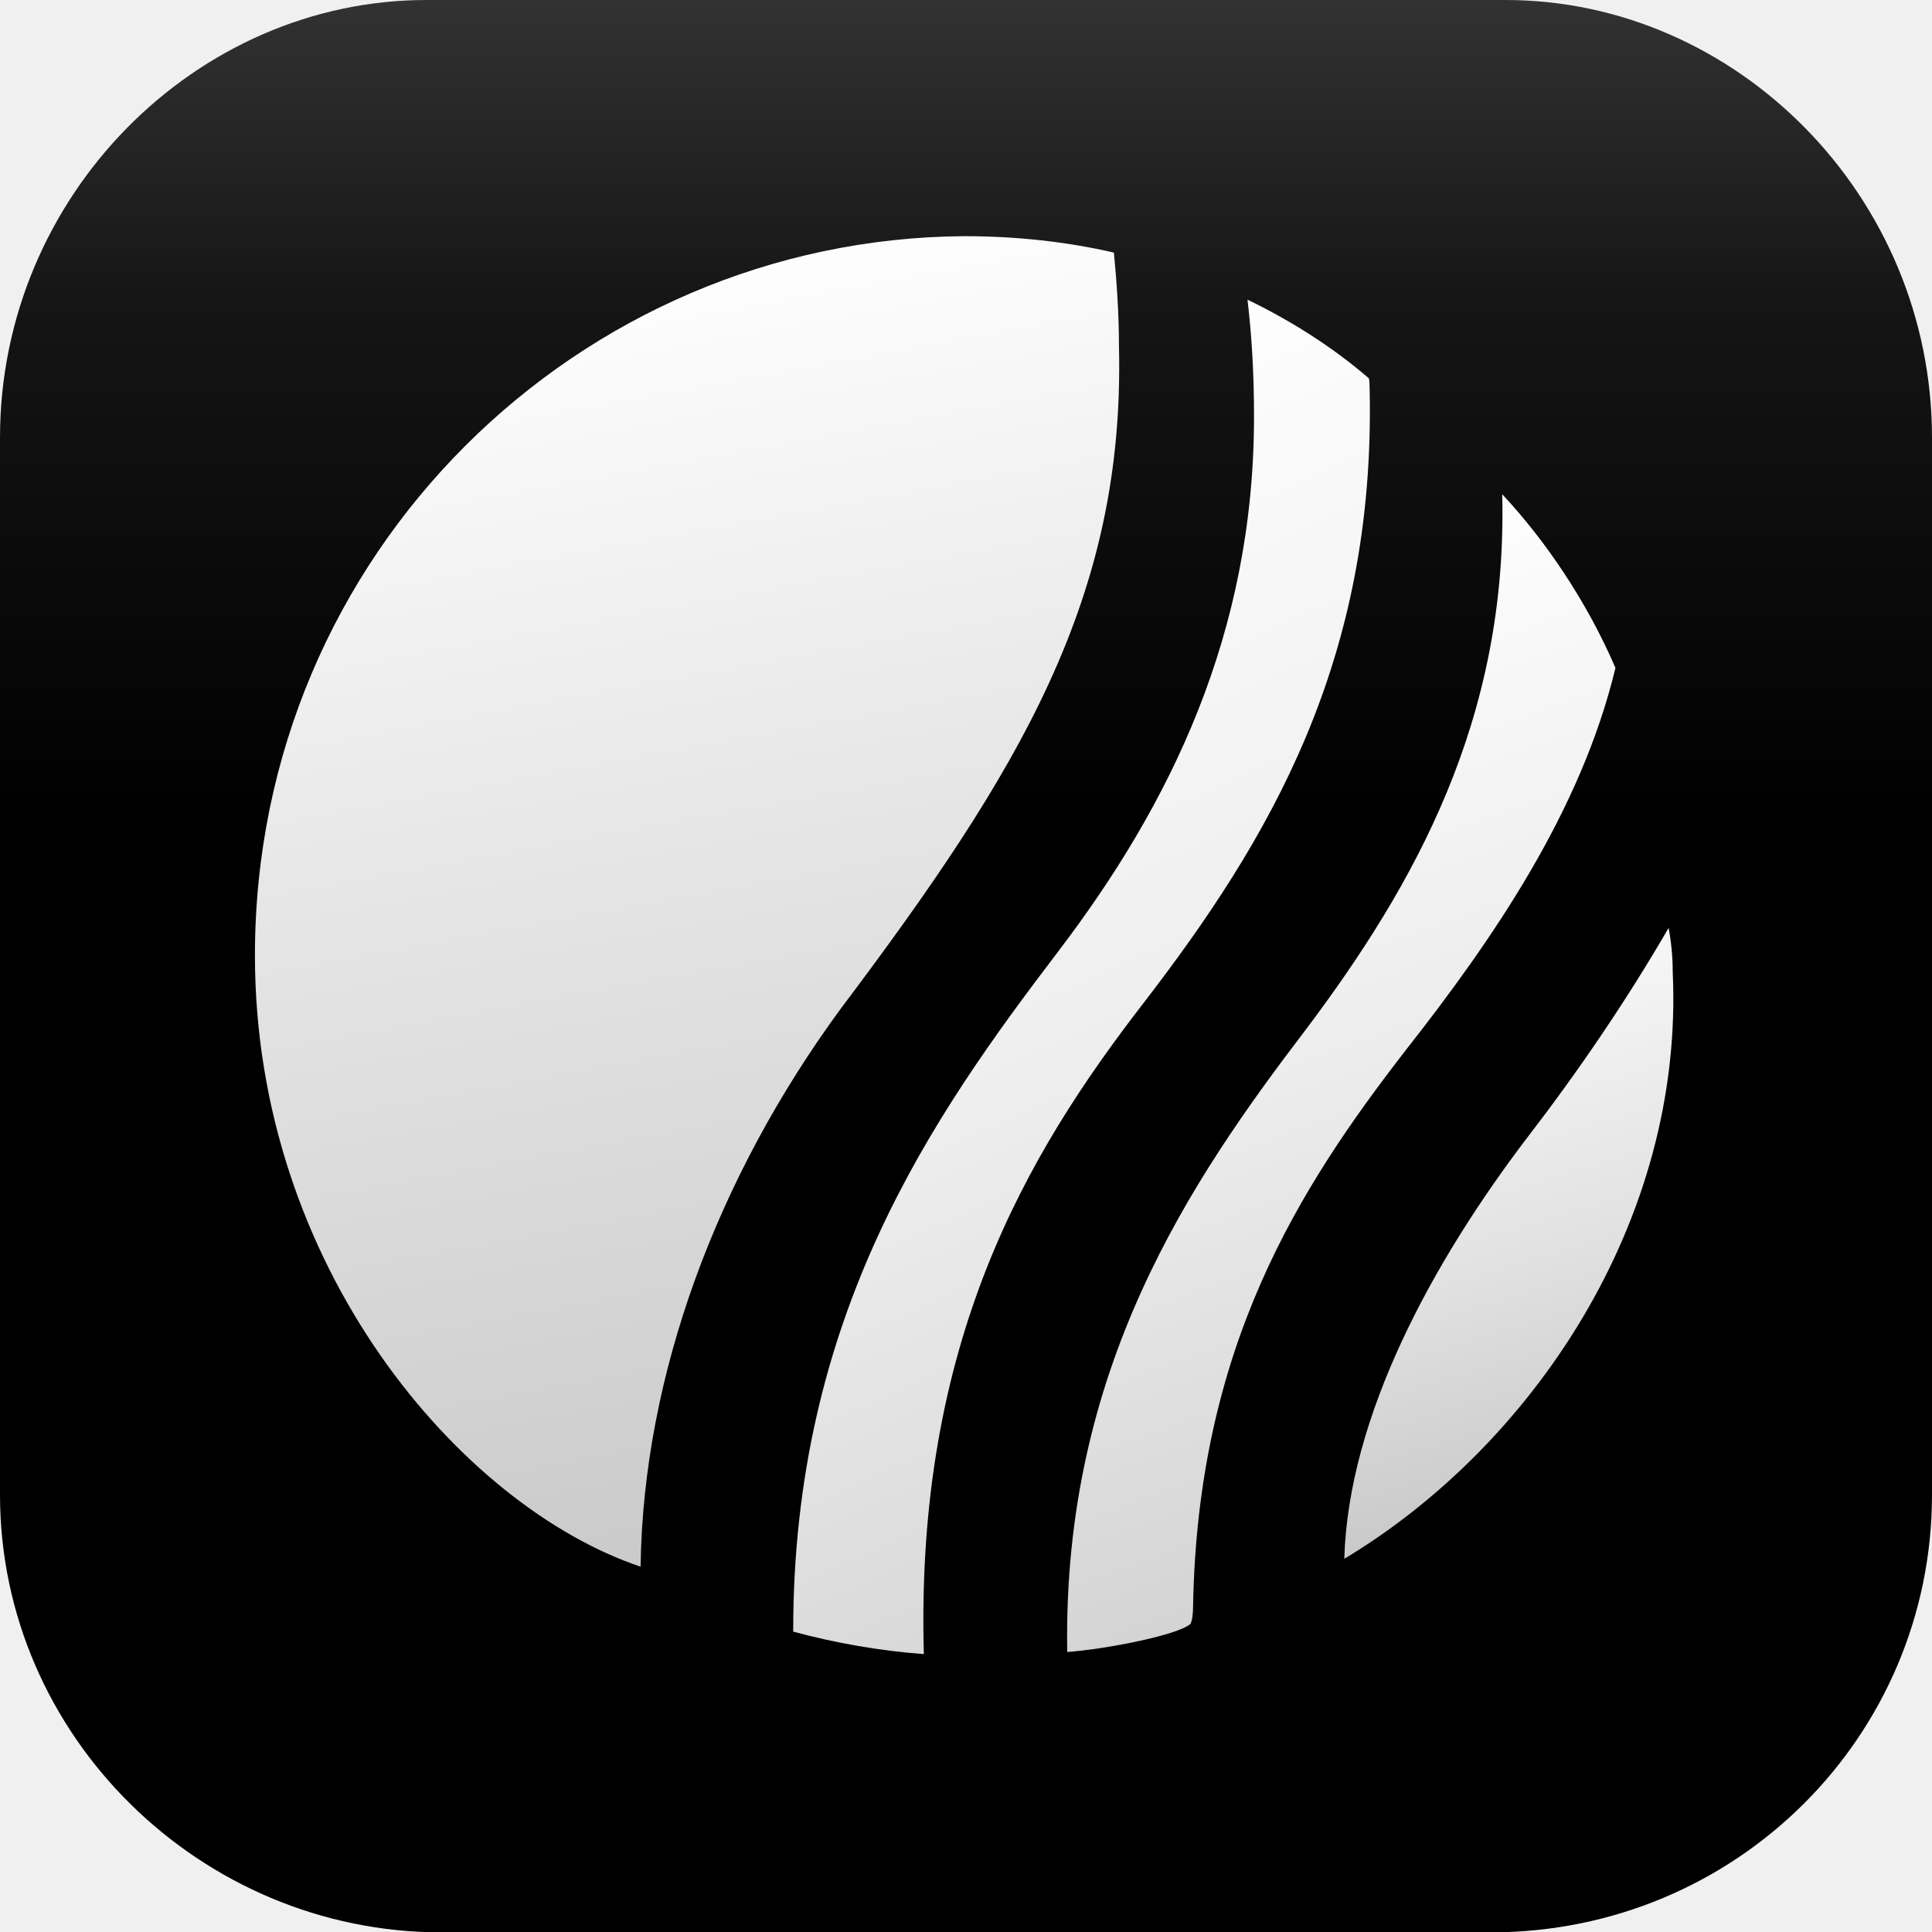
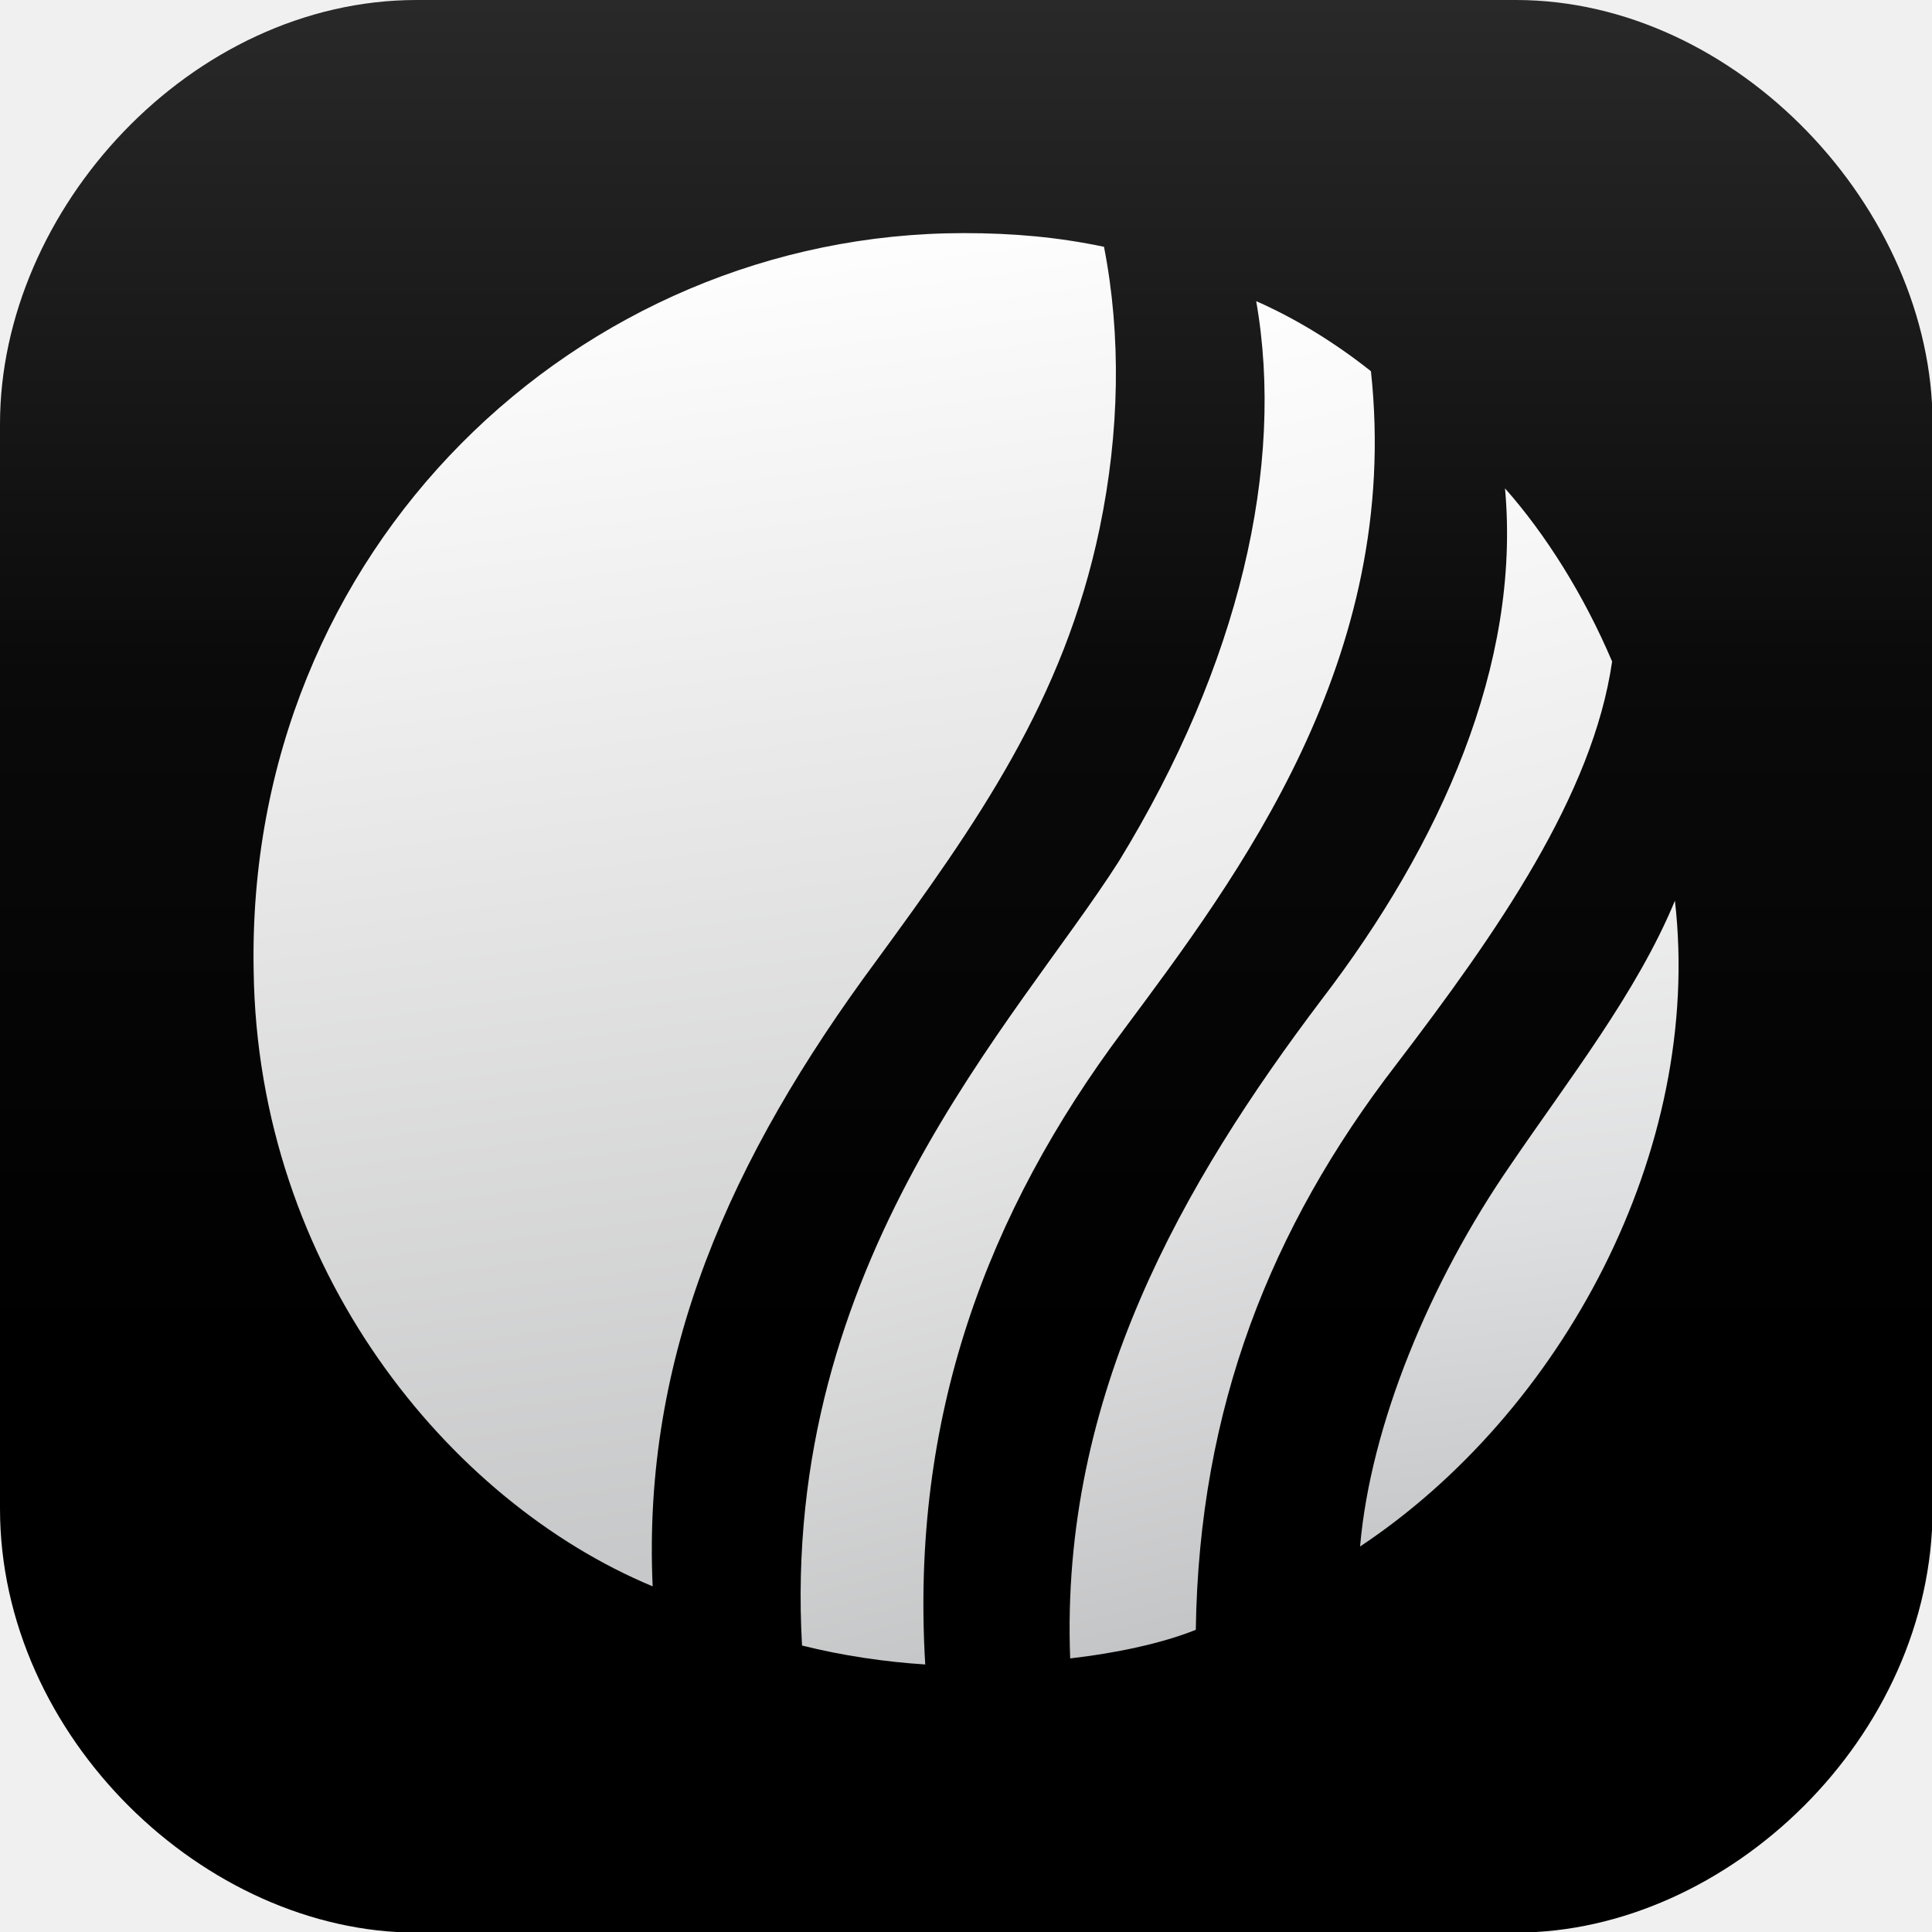
<svg xmlns="http://www.w3.org/2000/svg" width="128" height="128" fill="none" viewBox="0 0 512 512">
  <defs>
-     <linearGradient id="paint0_linear_1602_1397" x1="40" x2="40" y2="80" gradientTransform="scale(6.4)" gradientUnits="userSpaceOnUse">
-       <stop stop-color="#323232" offset="0" />
-       <stop stop-color="#151515" offset=".157" />
-       <stop offset=".428" />
+     <linearGradient id="paint0_linear_1521_5927" x1="24" x2="24" y2="48" gradientUnits="userSpaceOnUse">
+       <stop stop-color="#292929" offset="0" />
+       <stop stop-color="#0A0A0A" offset=".349" />
+       <stop offset=".693" />
    </linearGradient>
-     <linearGradient id="paint1_linear_1602_1397" x1="28.64" x2="38.73" y1="9.775" y2="64.77" gradientTransform="scale(6.4)" gradientUnits="userSpaceOnUse">
+     <linearGradient id="paint1_linear_1521_5927" x1="16.9" x2="21.54" y1="5.785" y2="39.39" gradientUnits="userSpaceOnUse">
      <stop stop-color="#fff" offset="0" />
-       <stop stop-color="#E6E6E6" offset=".435" />
-       <stop stop-color="#C8C8C8" offset="1" />
+       <stop stop-color="#E6E6E6" offset=".443" />
+       <stop stop-color="#C5C6C7" offset="1" />
    </linearGradient>
-     <linearGradient id="paint2_linear_1602_1397" x1="44.28" x2="68.38" y1="12.41" y2="65.47" gradientTransform="scale(6.4)" gradientUnits="userSpaceOnUse">
+     <linearGradient id="paint2_linear_1521_5927" x1="26.9" x2="35.62" y1="7.479" y2="39.55" gradientUnits="userSpaceOnUse">
      <stop stop-color="#fff" offset="0" />
-       <stop stop-color="#eee" offset=".49" />
-       <stop stop-color="#CECECE" offset="1" />
+       <stop stop-color="#E9E9E9" offset=".516" />
+       <stop stop-color="#C2C3C4" offset="1" />
    </linearGradient>
-     <linearGradient id="paint3_linear_1602_1397" x1="56.84" x2="73.29" y1="20.46" y2="66.23" gradientTransform="scale(6.4)" gradientUnits="userSpaceOnUse">
-       <stop stop-color="#fff" offset="0" />
-       <stop stop-color="#ECECEC" offset=".448" />
-       <stop stop-color="#CBCBCB" offset="1" />
+     <linearGradient id="paint3_linear_1521_5927" x1="33.82" x2="41.32" y1="12.13" y2="40.21" gradientUnits="userSpaceOnUse">
+       <stop stop-color="#FAFAFA" offset="0" />
+       <stop stop-color="#E5E5E6" offset=".484" />
+       <stop stop-color="#BDBEBF" offset="1" />
    </linearGradient>
-     <linearGradient id="paint4_linear_1602_1397" x1="62.75" x2="69.74" y1="38.41" y2="61.83" gradientTransform="scale(6.4)" gradientUnits="userSpaceOnUse">
-       <stop stop-color="#FAFAFA" offset="0" />
-       <stop stop-color="#E2E2E2" offset=".526" />
-       <stop stop-color="#C6C6C6" offset="1" />
+     <linearGradient id="paint4_linear_1521_5927" x1="37.72" x2="39.65" y1="22.37" y2="38.32" gradientUnits="userSpaceOnUse">
+       <stop stop-color="#eee" offset="0" />
+       <stop stop-color="#DEDFE0" offset=".484" />
+       <stop stop-color="#C5C6C7" offset="1" />
    </linearGradient>
+     <clipPath id="clip0_1521_5927">
+       <rect width="48" height="48" fill="#fff" />
+     </clipPath>
  </defs>
-   <path d="m0 116c0-64.06 51.9-116 113-116h286c61.12 0 113 51.9 113 116v280.1c0 64.06-51.9 116-117 116h-278c-63.68 0-117-51.9-117-116v-280.1z" fill="url(#paint0_linear_1602_1397)" />
-   <path d="m295.2 66.94c-12.54-2.88-25.79-4.352-39.74-4.352-101.8 0.704-187.9 83.84-187.9 190.6 0 82.69 54.66 146 102.2 162 0.704-50.88 20.29-103.2 52.99-147.8 47.62-63.23 75.33-109.1 73.79-175.4 0-9.152-0.64-17.66-1.344-25.02z" fill="url(#paint1_linear_1602_1397)" />
-   <path d="m330.6 79.42c1.088 9.344 1.728 19.01 1.728 30.98 0 57.6-22.27 102.8-51.78 141.6-33.79 44.35-70.4 96.83-70.34 180.4 11.07 3.008 23.17 5.12 34.62 5.952-2.304-82.5 27.14-132.3 58.11-172.4 33.41-43.33 61.63-90.88 60.03-162.8 0-1.216-0.064-2.304-0.192-2.88-9.856-8.512-21.06-15.49-32.19-20.86z" fill="url(#paint2_linear_1602_1397)" />
-   <path d="m398.1 131c1.536 59.78-23.49 103.8-51.78 141.5-31.17 40.83-64.77 90.5-63.49 165.3 10.88-0.832 29.31-4.544 32.64-7.424 0.512-0.96 0.704-2.88 0.704-4.48 1.152-68.74 27.84-110.8 56.45-147.7 22.78-28.99 46.34-63.1 55.49-101.2-7.616-17.66-18.62-33.86-30.02-46.02z" fill="url(#paint3_linear_1602_1397)" />
-   <path d="m442.2 245.9c-11.33 19.58-24.38 38.59-37.25 55.3-25.34 33.22-47.62 74.11-48.7 111.9 49.28-29.57 90.11-88.96 87.04-155.5 0-4.288-0.448-8.32-1.088-11.65z" fill="url(#paint4_linear_1602_1397)" />
+   <g transform="scale(10.67)" clip-path="url(#clip0_1521_5927)">
+     <path d="M 37.65,0 H 10.35 C 4.75,0 0,5.2 0,10.53 V 37.47 C 0,43.14 5.09,48 10.35,48 H 37.65 C 42.91,48 48,43.14 48,37.47 V 10.53 C 48,5.2 43.15,0 37.65,0 Z" fill="url(#paint0_linear_1521_5927)" />
+     <path d="m27.42 6.13c-1.14-0.24-2.25-0.34-3.48-0.34-9.56 0-17.84 7.82-17.64 18.32 0.1 7.4 4.84 13.18 9.91 15.29-0.26-5.73 1.93-10.64 5.55-15.53 2.51-3.43 4.66-6.48 5.55-10.74 0.5-2.4 0.54-4.8 0.11-7z" fill="url(#paint1_linear_1521_5927)" />
+     <path d="m31.2 7.48c0.72 4.09-0.42 9.03-3.41 13.91-2.54 3.99-8.41 9.95-7.87 19.48 0.99 0.25 2.09 0.41 3.06 0.47-0.37-6.13 1.53-11.22 4.92-15.75 2.85-3.83 6.92-9.22 6.15-16.37-0.88-0.7-1.87-1.31-2.85-1.74z" fill="url(#paint2_linear_1521_5927)" />
+     <path d="m37.38 12.13c0.4 4.38-1.61 8.85-4.55 12.69-3.44 4.55-6.5 9.84-6.25 16.37 1.13-0.13 2.27-0.37 3.12-0.71 0.08-5.51 1.86-9.99 4.97-14.03 2.52-3.3 4.89-6.7 5.37-10.02-0.7-1.65-1.65-3.16-2.66-4.3z" fill="url(#paint3_linear_1521_5927)" />
+     <path d="m41.6 22.37c-0.94 2.28-2.66 4.47-4.08 6.56-2.01 2.91-3.48 6.47-3.74 9.48 5-3.32 8.53-9.82 7.82-16.04z" fill="url(#paint4_linear_1521_5927)" />
+   </g>
</svg>
